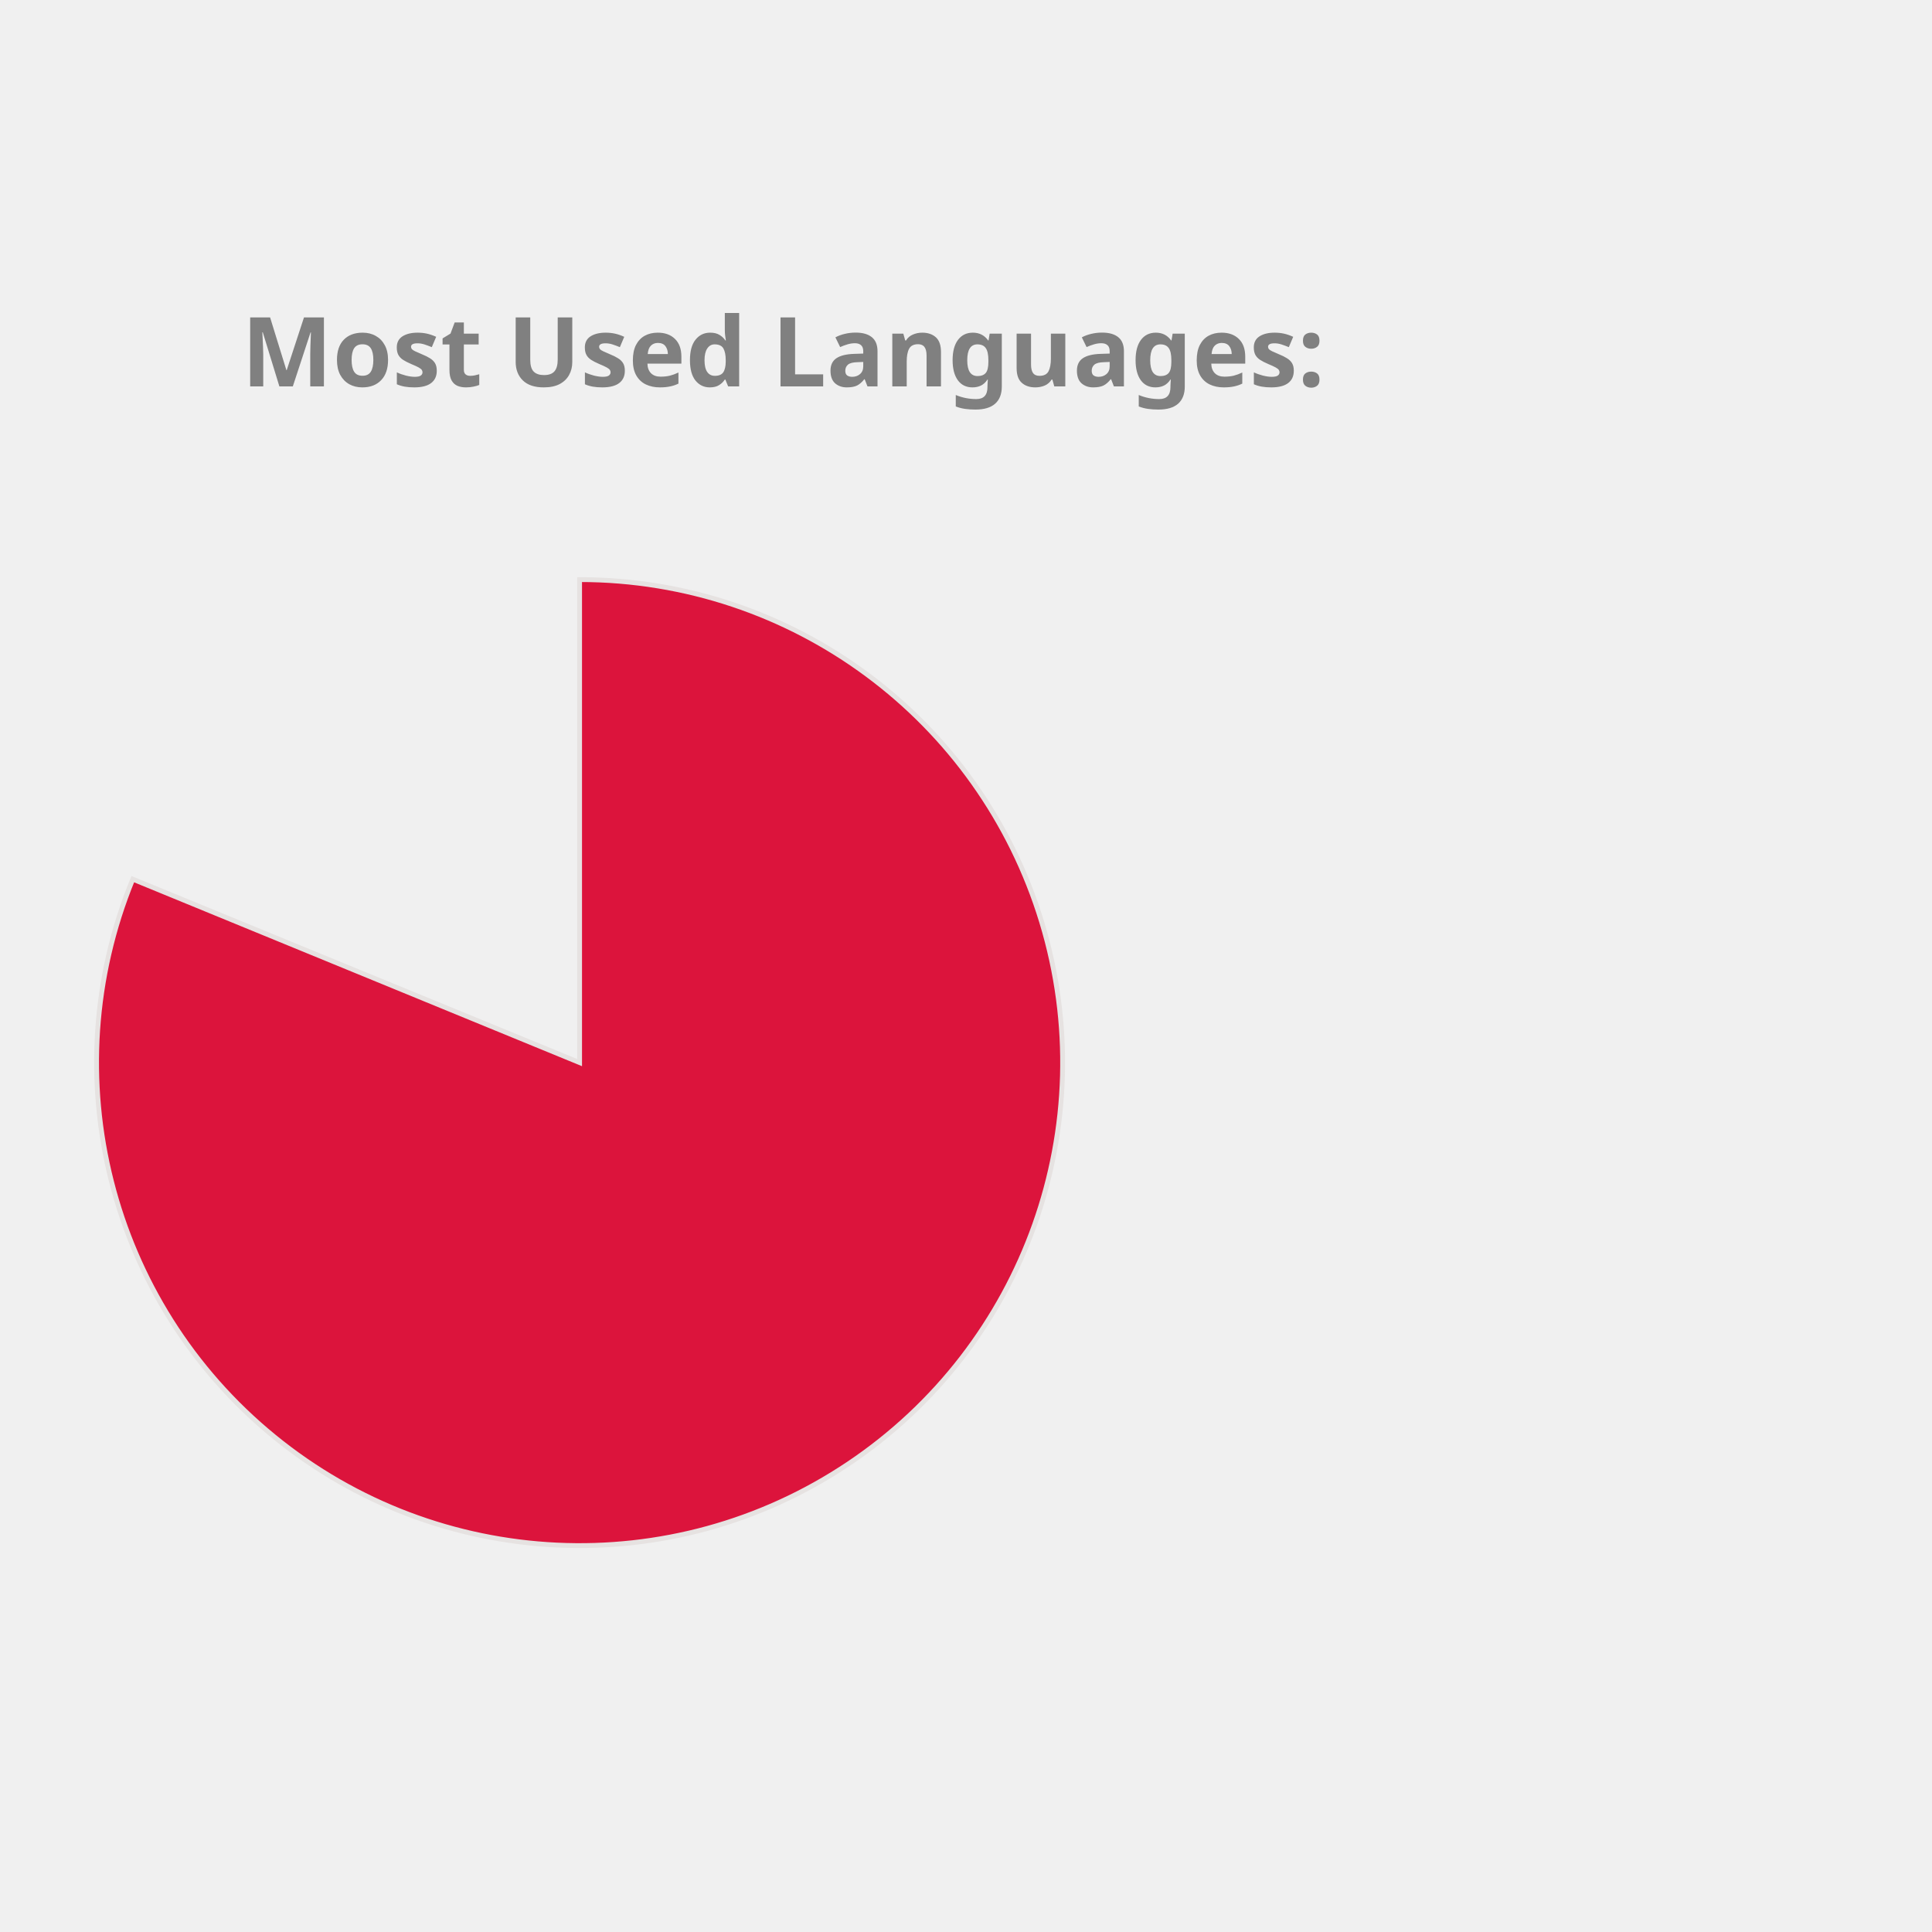
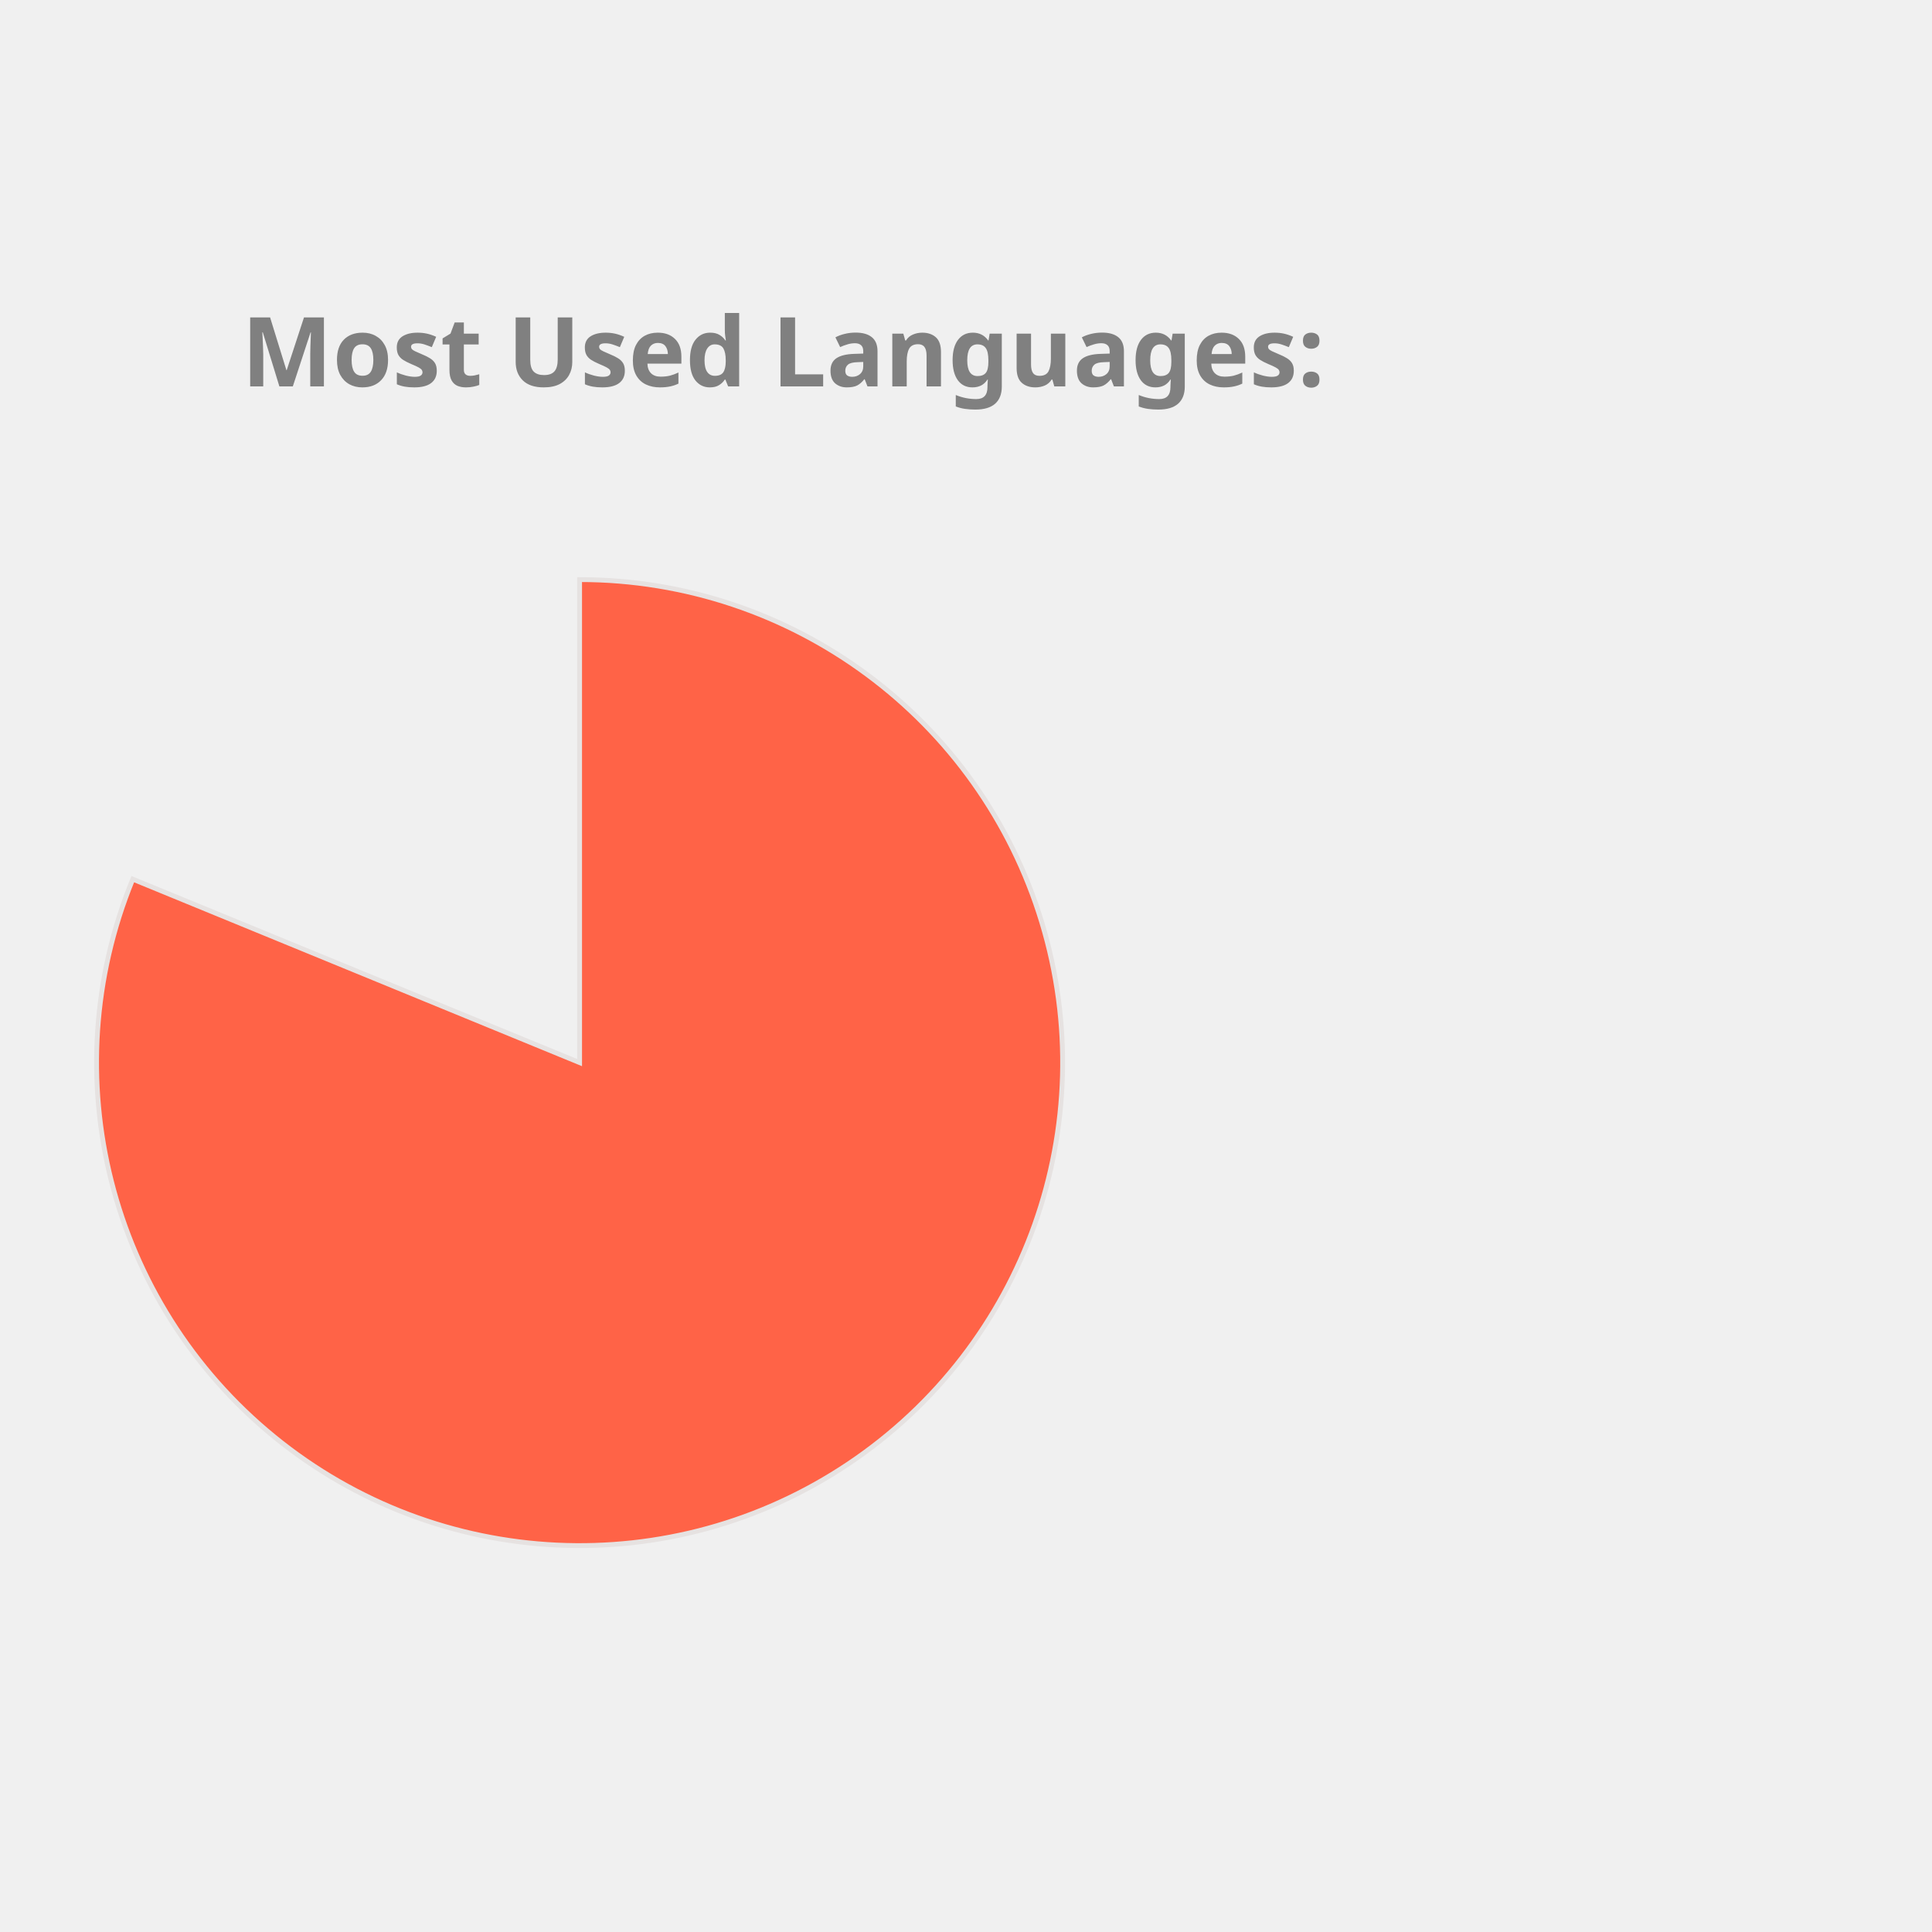
<svg xmlns="http://www.w3.org/2000/svg" height="350px" width="350px" viewBox="0 0 400 400">
  <style> 
        .label {
                font: bold 20px sans-serif;
                color: #404040;
                -webkit-text-stroke: 1px white;
        }

        path {
                stroke: #E6E2E1;
                stroke-width: 1px;
                transform: translate(60px, 100px);
        }

        .path_1 {
                animation: fadeIn 5s linear forwards;
        }

        .path_2 {
                transform: scale(0);
                animation: fadeIn 5s linear forwards 5s;
        }


        
        .path_3 {
                transform: scale(0);
                animation: fadeIn 5s linear forwards 10s;
        }


        .path_4 {
                transform: scale(0);
                animation: fadeIn 5s linear forwards 15s;
        }

        .path_5 {
                transform: scale(0);
                animation: fadeIn 5s linear forwards 20s;
        }

        .path_6 {
                transform: scale(0);
                animation: fadeIn 5s linear forwards 25s;
        }

        .path_7 {
                transform: scale(0);
                animation: fadeIn 5s linear forwards 30s;
        }

        .path_8 {
                transform: scale(0);
                animation: fadeIn 5s linear forwards 35s;
        }

        .path_9 {
                transform: scale(0);
                animation: fadeIn 5s linear forwards 40s;
        }

        .path_10 {
                transform: scale(0);
                animation: fadeIn 5s linear forwards 45s;
        }

        @keyframes fadeIn {
                0% {                        
                        transform: translate(250px, 300px) rotate(0deg) scale(0);
                        
                }
                50% {
                        transform: translate(150px, 220px) rotate(180deg) scale(0.5);
                        
                }
                
                100% {
                        transform: translate(60px, 120px) rotate(360deg) scale(1);
                        
                }
        }
        .txt_1 {
                opacity: 0;
                animation: txtShow 5s linear forwards 0s;
        }

        .txt_2 {
                opacity: 0;
                animation: txtShow 5s linear forwards 5s;
        }

        .txt_3 {
                opacity: 0;
                animation: txtShow 5s linear forwards 10s;
        }

        .txt_4 {
                opacity: 0;
                animation: txtShow 5s linear forwards 15s;
        }

        .txt_5 {
                opacity: 0;
                animation: txtShow 5s linear forwards 20s;
        }

        .txt_6 {
                opacity: 0;
                animation: txtShow 5s linear forwards 25s;
        }

        .txt_7 {
                opacity: 0;
                animation: txtShow 5s linear forwards 30s;
        }

        .txt_8 {
                opacity: 0;
                animation: txtShow 5s linear forwards 35s;
        }

        .txt_9 {
                opacity: 0;
                animation: txtShow 5s linear forwards 40s;
        }

        .txt_10 {
                opacity: 0;
                animation: txtShow 5s linear forwards 45s;
        }

        @keyframes txtShow {
                0% {                        
                        opacity: 0;
                        transform: translate(0px, 0px) scale(0);
                }
                100% {
                        opacity: 1;
                        transform: translate(0px, 0px) scale(1);
                        
                }
        }
</style>
-   <path class="path_1" d="M 60,120 L 60,20 A 100,100 0 1 1 -32.508,82.022 Z" fill="Crimson" stroke="#fff" stroke-width="2" />
-   <text class="txt_1" x="260" y="150" fill="Crimson" stroke="Crimson" stroke-width="1">Jupyter Notebook</text>
-   <path class="path_2" d="M 60,120 L -32.508,82.022 A 100,100 0 0 1 -12.031,50.635 Z" fill="Pink" stroke="#fff" stroke-width="2" />
-   <text class="txt_2" x="260" y="170" fill="Pink" stroke="Pink" stroke-width="1">C++</text>
-   <path class="path_3" d="M 60,120 L -12.031,50.635 A 100,100 0 0 1 12.93,31.771 Z" fill="DarkKhaki" stroke="#fff" stroke-width="2" />
-   <text class="txt_3" x="260" y="190" fill="DarkKhaki" stroke="DarkKhaki" stroke-width="1">JavaScript</text>
-   <path class="path_4" d="M 60,120 L 12.93,31.771 A 100,100 0 0 1 32.101,23.971 Z" fill="RoyalBlue" stroke="#fff" stroke-width="2" />
-   <text class="txt_4" x="260" y="210" fill="RoyalBlue" stroke="RoyalBlue" stroke-width="1">Python</text>
-   <path class="path_5" d="M 60,120 L 32.101,23.971 A 100,100 0 0 1 44.977,21.135 Z" fill="CornflowerBlue" stroke="#fff" stroke-width="2" />
-   <text class="txt_5" x="260" y="230" fill="CornflowerBlue" stroke="CornflowerBlue" stroke-width="1">C</text>
-   <path class="path_6" d="M 60,120 L 44.977,21.135 A 100,100 0 0 1 54.348,20.16 Z" fill="Tan" stroke="#fff" stroke-width="2" />
-   <text class="txt_6" x="260" y="250" fill="Tan" stroke="Tan" stroke-width="1">Java</text>
+   <path class="path_1" d="M 60,120 L 60,20 A 100,100 0 1 1 -32.508,82.022 Z" fill="Tomato" stroke="#fff" stroke-width="2" />
+   <text class="txt_1" x="260" y="150" fill="Tomato" stroke="Tomato" stroke-width="1">Jupyter Notebook</text>
+   <path class="path_2" d="M 60,120 L -32.508,82.022 A 100,100 0 0 1 -12.031,50.635 Z" fill="RosyBrown" stroke="#fff" stroke-width="2" />
+   <text class="txt_2" x="260" y="170" fill="RosyBrown" stroke="RosyBrown" stroke-width="1">C++</text>
+   <path class="path_3" d="M 60,120 L -12.031,50.635 A 100,100 0 0 1 12.93,31.771 Z" fill="Chocolate" stroke="#fff" stroke-width="2" />
+   <text class="txt_3" x="260" y="190" fill="Chocolate" stroke="Chocolate" stroke-width="1">JavaScript</text>
+   <path class="path_4" d="M 60,120 L 12.93,31.771 A 100,100 0 0 1 32.101,23.971 Z" fill="MediumAquaMarine" stroke="#fff" stroke-width="2" />
+   <text class="txt_4" x="260" y="210" fill="MediumAquaMarine" stroke="MediumAquaMarine" stroke-width="1">Python</text>
+   <path class="path_5" d="M 60,120 L 32.101,23.971 A 100,100 0 0 1 44.977,21.135 Z" fill="Orchid" stroke="#fff" stroke-width="2" />
+   <text class="txt_5" x="260" y="230" fill="Orchid" stroke="Orchid" stroke-width="1">C</text>
+   <path class="path_6" d="M 60,120 L 44.977,21.135 A 100,100 0 0 1 54.348,20.16 Z" fill="SteelBlue" stroke="#fff" stroke-width="2" />
+   <text class="txt_6" x="260" y="250" fill="SteelBlue" stroke="SteelBlue" stroke-width="1">Java</text>
  <path class="path_7" d="M 60,120 L 54.348,20.16 A 100,100 0 0 1 56.859,20.049 Z" fill="DodgerBlue" stroke="#fff" stroke-width="2" />
  <text class="txt_7" x="260" y="270" fill="DodgerBlue" stroke="DodgerBlue" stroke-width="1">HTML</text>
-   <path class="path_8" d="M 60,120 L 56.859,20.049 A 100,100 0 0 1 58.743,20.008 Z" fill="SteelBlue" stroke="#fff" stroke-width="2" />
-   <text class="txt_8" x="260" y="290" fill="SteelBlue" stroke="SteelBlue" stroke-width="1">Shell</text>
-   <path class="path_9" d="M 60,120 L 58.743,20.008 A 100,100 0 0 1 59.372,20.002 Z" fill="Orchid" stroke="#fff" stroke-width="2" />
-   <text class="txt_9" x="260" y="310" fill="Orchid" stroke="Orchid" stroke-width="1">SCSS</text>
-   <path class="path_10" d="M 60,120 L 59.372,20.002 A 100,100 0 0 1 60,20 Z" fill="MediumAquaMarine" stroke="#fff" stroke-width="2" />
-   <text class="txt_10" x="260" y="330" fill="MediumAquaMarine" stroke="MediumAquaMarine" stroke-width="1">CSS</text>
+   <path class="path_8" d="M 60,120 L 56.859,20.049 A 100,100 0 0 1 58.743,20.008 Z" fill="MediumSlateBlue" stroke="#fff" stroke-width="2" />
+   <text class="txt_8" x="260" y="290" fill="MediumSlateBlue" stroke="MediumSlateBlue" stroke-width="1">Shell</text>
+   <path class="path_9" d="M 60,120 L 58.743,20.008 A 100,100 0 0 1 59.372,20.002 Z" fill="Salmon" stroke="#fff" stroke-width="2" />
+   <text class="txt_9" x="260" y="310" fill="Salmon" stroke="Salmon" stroke-width="1">SCSS</text>
+   <path class="path_10" d="M 60,120 L 59.372,20.002 A 100,100 0 0 1 60,20 Z" fill="Pink" stroke="#fff" stroke-width="2" />
+   <text class="txt_10" x="260" y="330" fill="Pink" stroke="Pink" stroke-width="1">CSS</text>
  <g class="label">
    <text x="50" y="80" fill="grey">Most Used Languages:</text>
  </g>
</svg>
